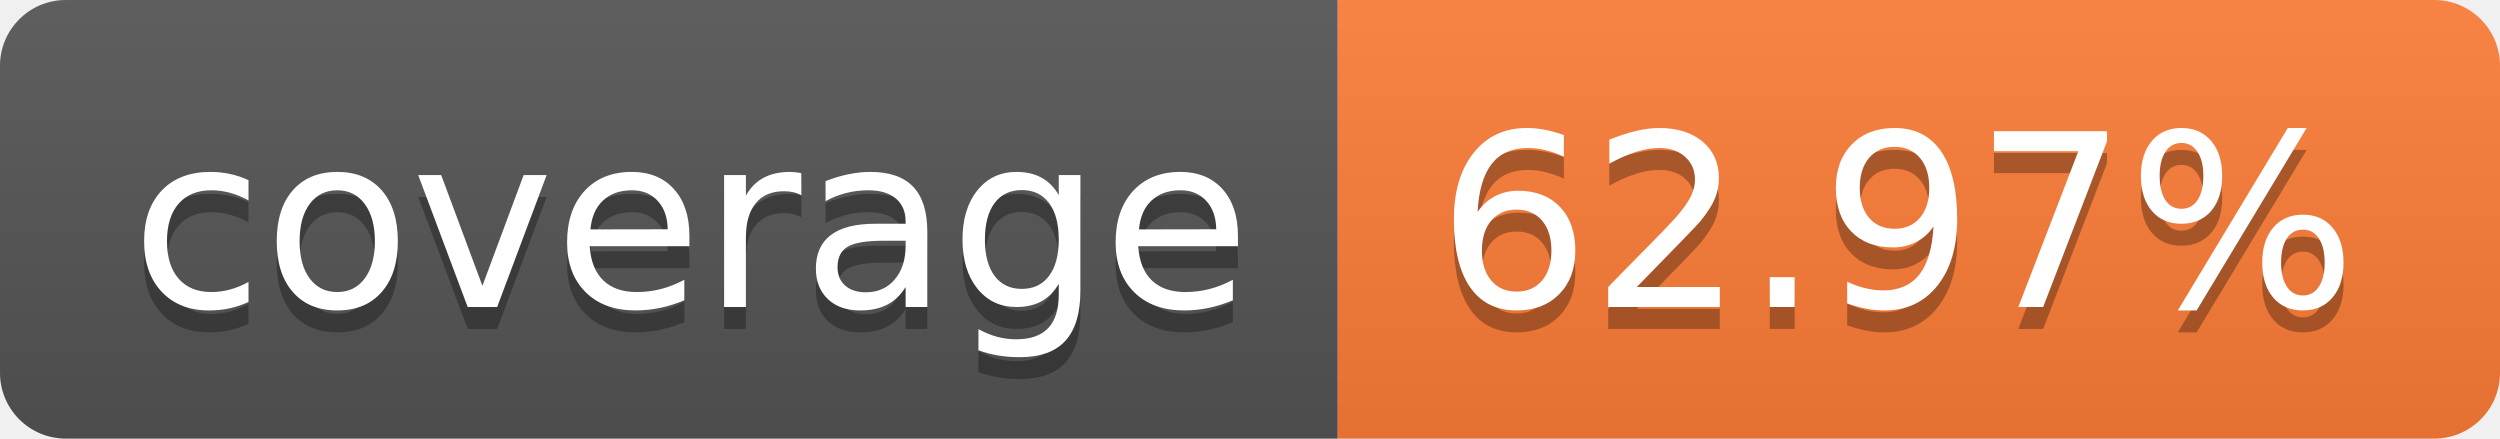
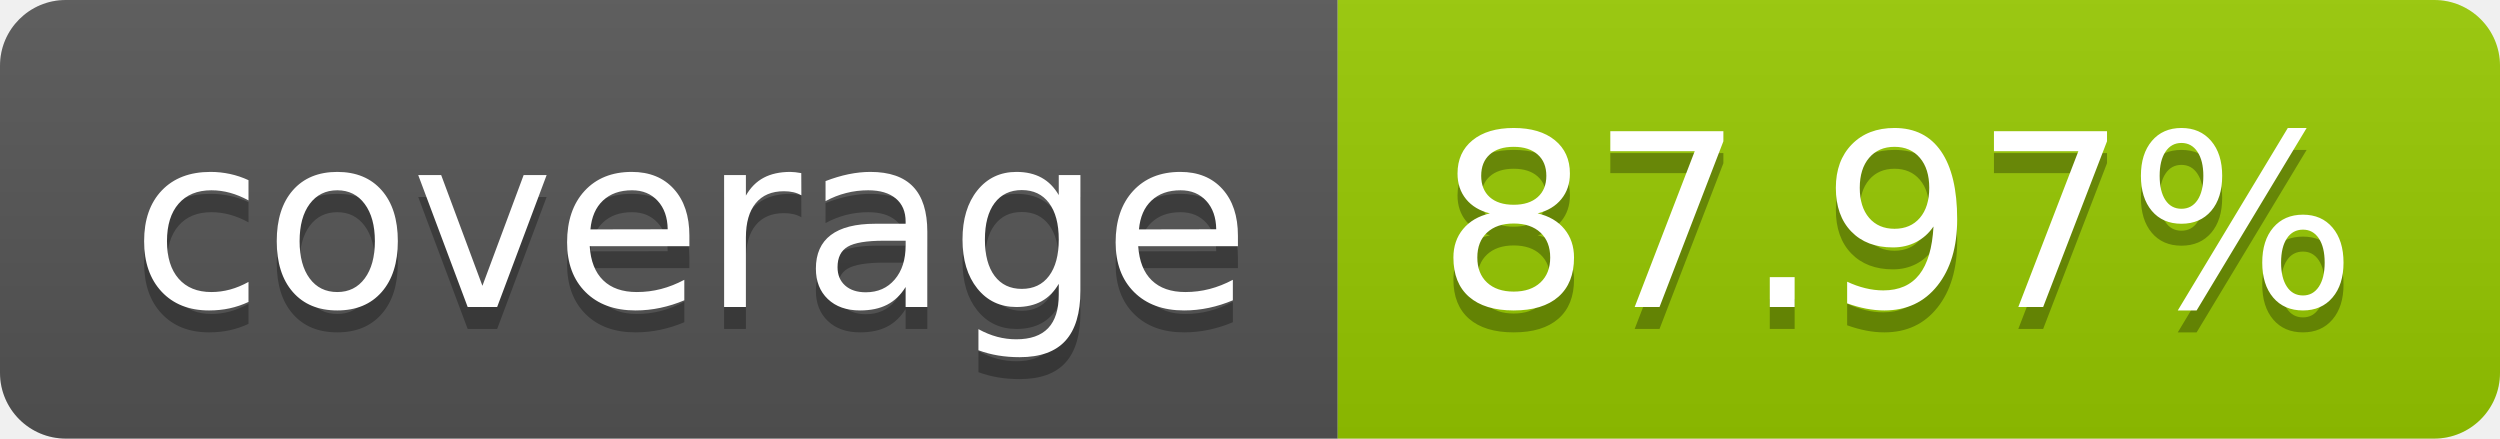
- <svg xmlns="http://www.w3.org/2000/svg" width="114" height="20" role="img" aria-label="coverage: 62.97%">
+ <svg xmlns="http://www.w3.org/2000/svg" width="114" height="20" role="img" aria-label="coverage: 87.97%">
  <linearGradient id="s" x2="0" y2="100%">
    <stop offset="0" stop-color="#bbb" stop-opacity=".1" />
    <stop offset="1" stop-opacity=".1" />
  </linearGradient>
  <clipPath id="r">
    <rect width="114" height="20" rx="3" fill="#fff" />
  </clipPath>
  <g clip-path="url(#r)">
    <rect width="61" height="20" fill="#555" />
-     <rect x="61" width="53" height="20" fill="#fe7d37" />
+     <rect x="61" width="53" height="20" fill="#97ca00" />
    <rect width="114" height="20" fill="url(#s)" />
  </g>
  <g fill="#fff" text-anchor="middle" font-family="Verdana,Geneva,DejaVu Sans,sans-serif" text-rendering="geometricPrecision" font-size="110">
    <text aria-hidden="true" x="315" y="150" fill="#010101" fill-opacity=".3" transform="scale(.1)" textLength="510">coverage</text>
    <text x="315" y="140" transform="scale(.1)" fill="#fff" textLength="510">coverage</text>
-     <text aria-hidden="true" x="865" y="150" fill="#010101" fill-opacity=".3" transform="scale(.1)" textLength="430">62.97%</text>
-     <text x="865" y="140" transform="scale(.1)" fill="#fff" textLength="430">62.97%</text>
+     <text aria-hidden="true" x="865" y="150" fill="#010101" fill-opacity=".3" transform="scale(.1)" textLength="430">87.97%</text>
+     <text x="865" y="140" transform="scale(.1)" fill="#fff" textLength="430">87.97%</text>
  </g>
</svg>
